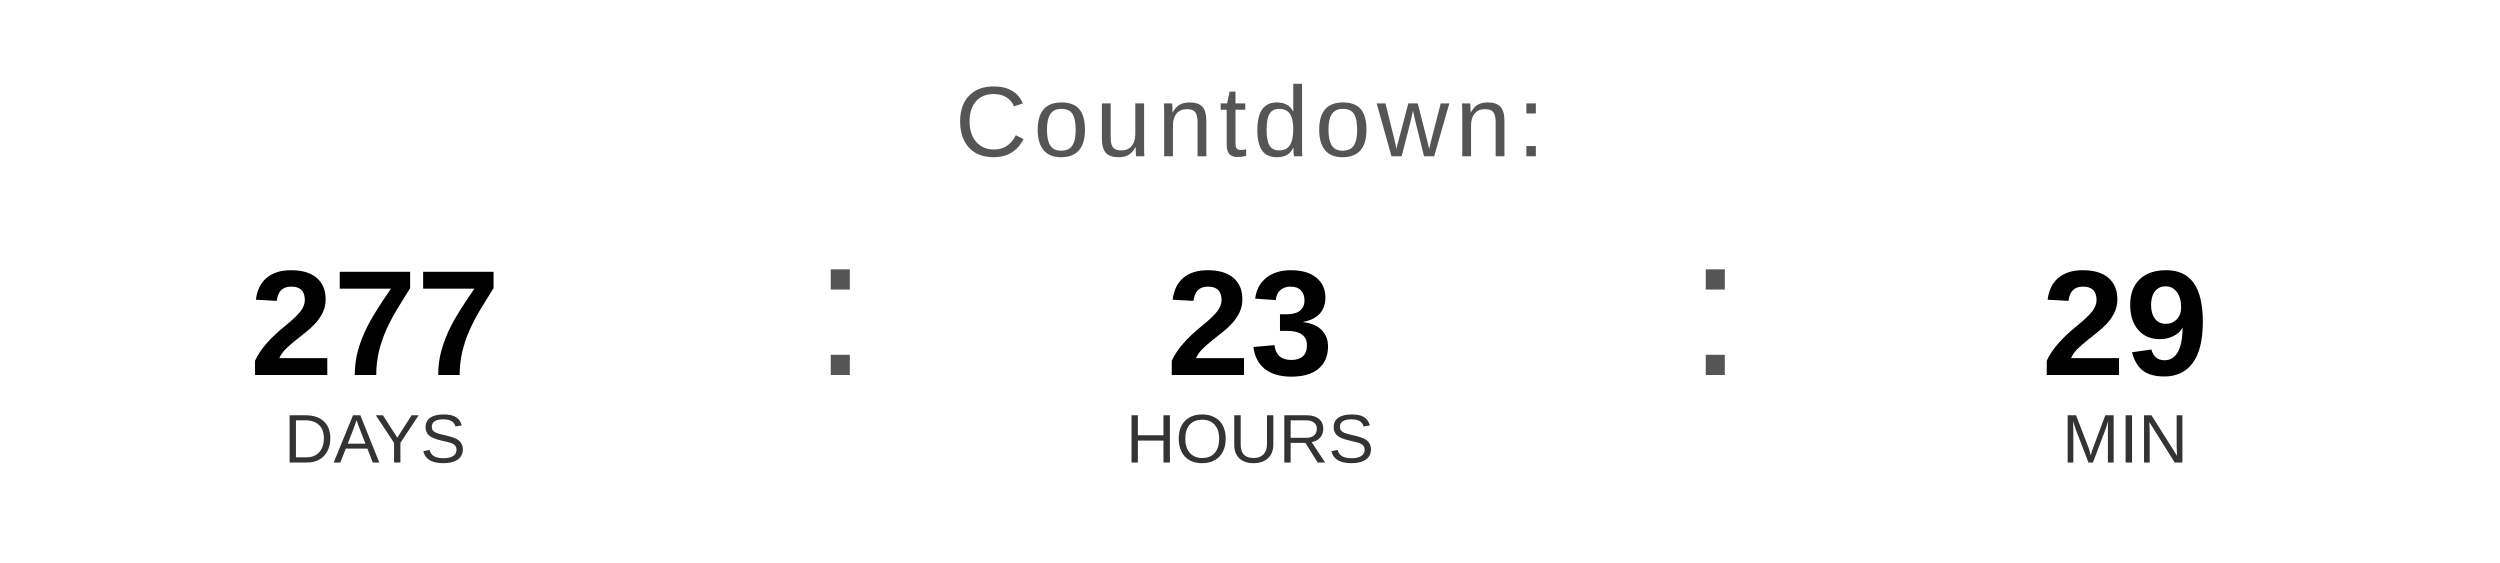
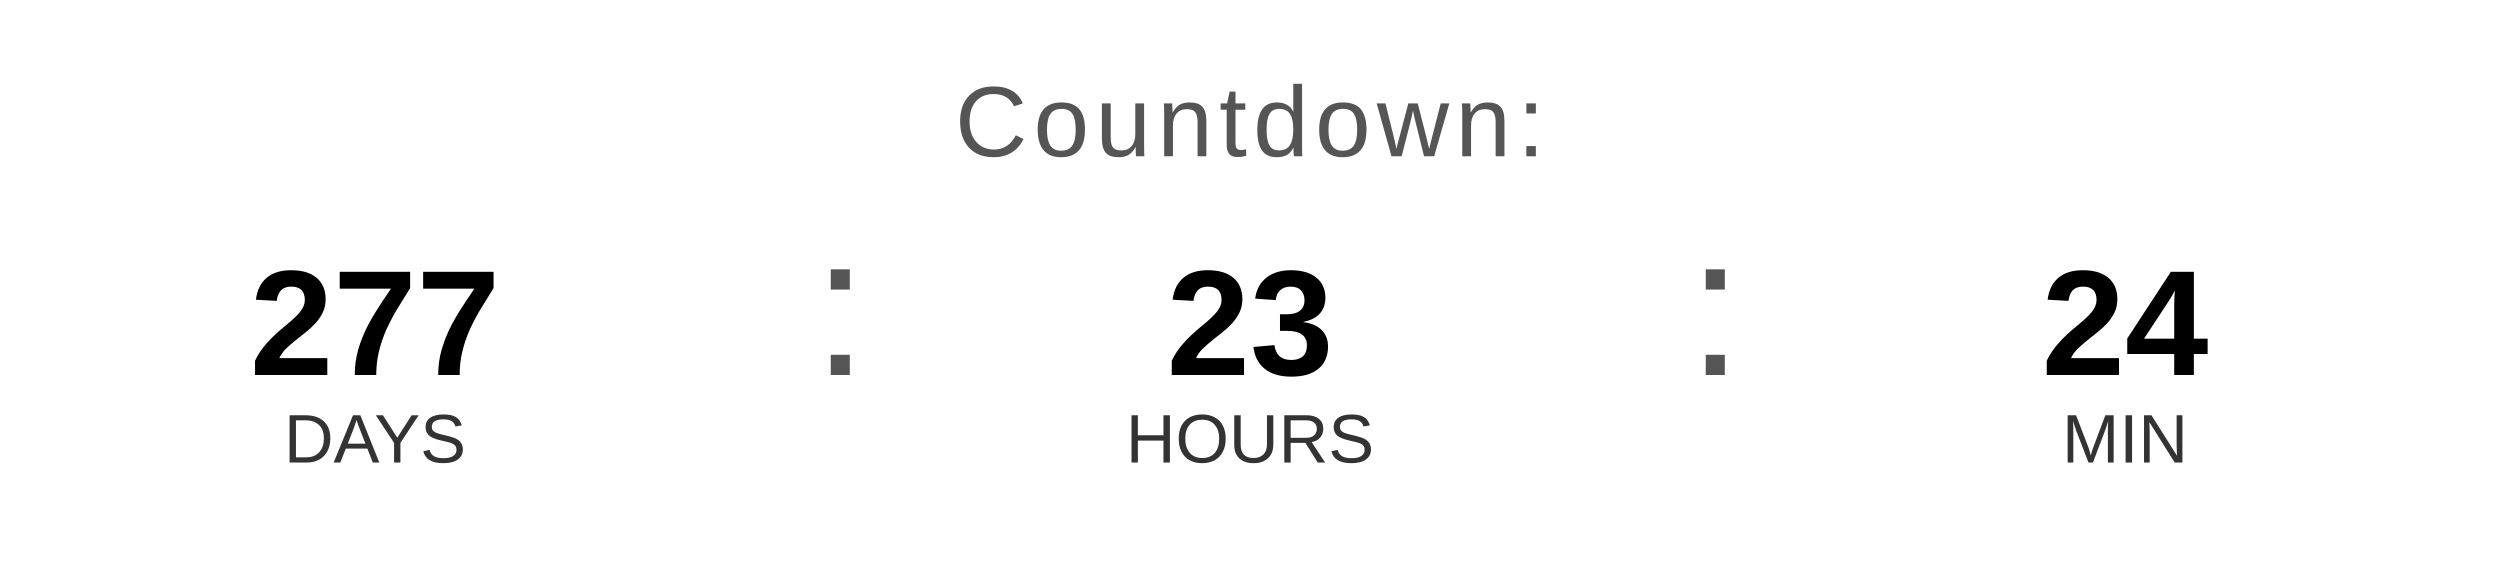
<svg xmlns="http://www.w3.org/2000/svg" width="400" height="90" viewBox="0 0 400 90">
  <text x="200" y="25" font-family="Arial, Helvetica, sans-serif" font-size="16" fill="#555555" text-anchor="middle" letter-spacing="1">
    Countdown:
  </text>
  <text x="60" y="60" font-family="Arial, Helvetica, sans-serif" font-size="24" font-weight="bold" fill="#000000" text-anchor="middle">277</text>
  <text x="60" y="74" font-family="Arial, Helvetica, sans-serif" font-size="11" fill="#333333" text-anchor="middle">DAYS</text>
  <text x="130" y="60" font-family="Arial, sans-serif" font-size="32" fill="#555555">:</text>
  <text x="200" y="60" font-family="Arial, Helvetica, sans-serif" font-size="24" font-weight="bold" fill="#000000" text-anchor="middle">23</text>
  <text x="200" y="74" font-family="Arial, Helvetica, sans-serif" font-size="11" fill="#333333" text-anchor="middle">HOURS</text>
  <text x="270" y="60" font-family="Arial, sans-serif" font-size="32" fill="#555555">:</text>
-   <text x="340" y="60" font-family="Arial, Helvetica, sans-serif" font-size="24" font-weight="bold" fill="#000000" text-anchor="middle">29</text>
+   <text x="340" y="60" font-family="Arial, Helvetica, sans-serif" font-size="24" font-weight="bold" fill="#000000" text-anchor="middle">24</text>
  <text x="340" y="74" font-family="Arial, Helvetica, sans-serif" font-size="11" fill="#333333" text-anchor="middle">MIN</text>
</svg>
